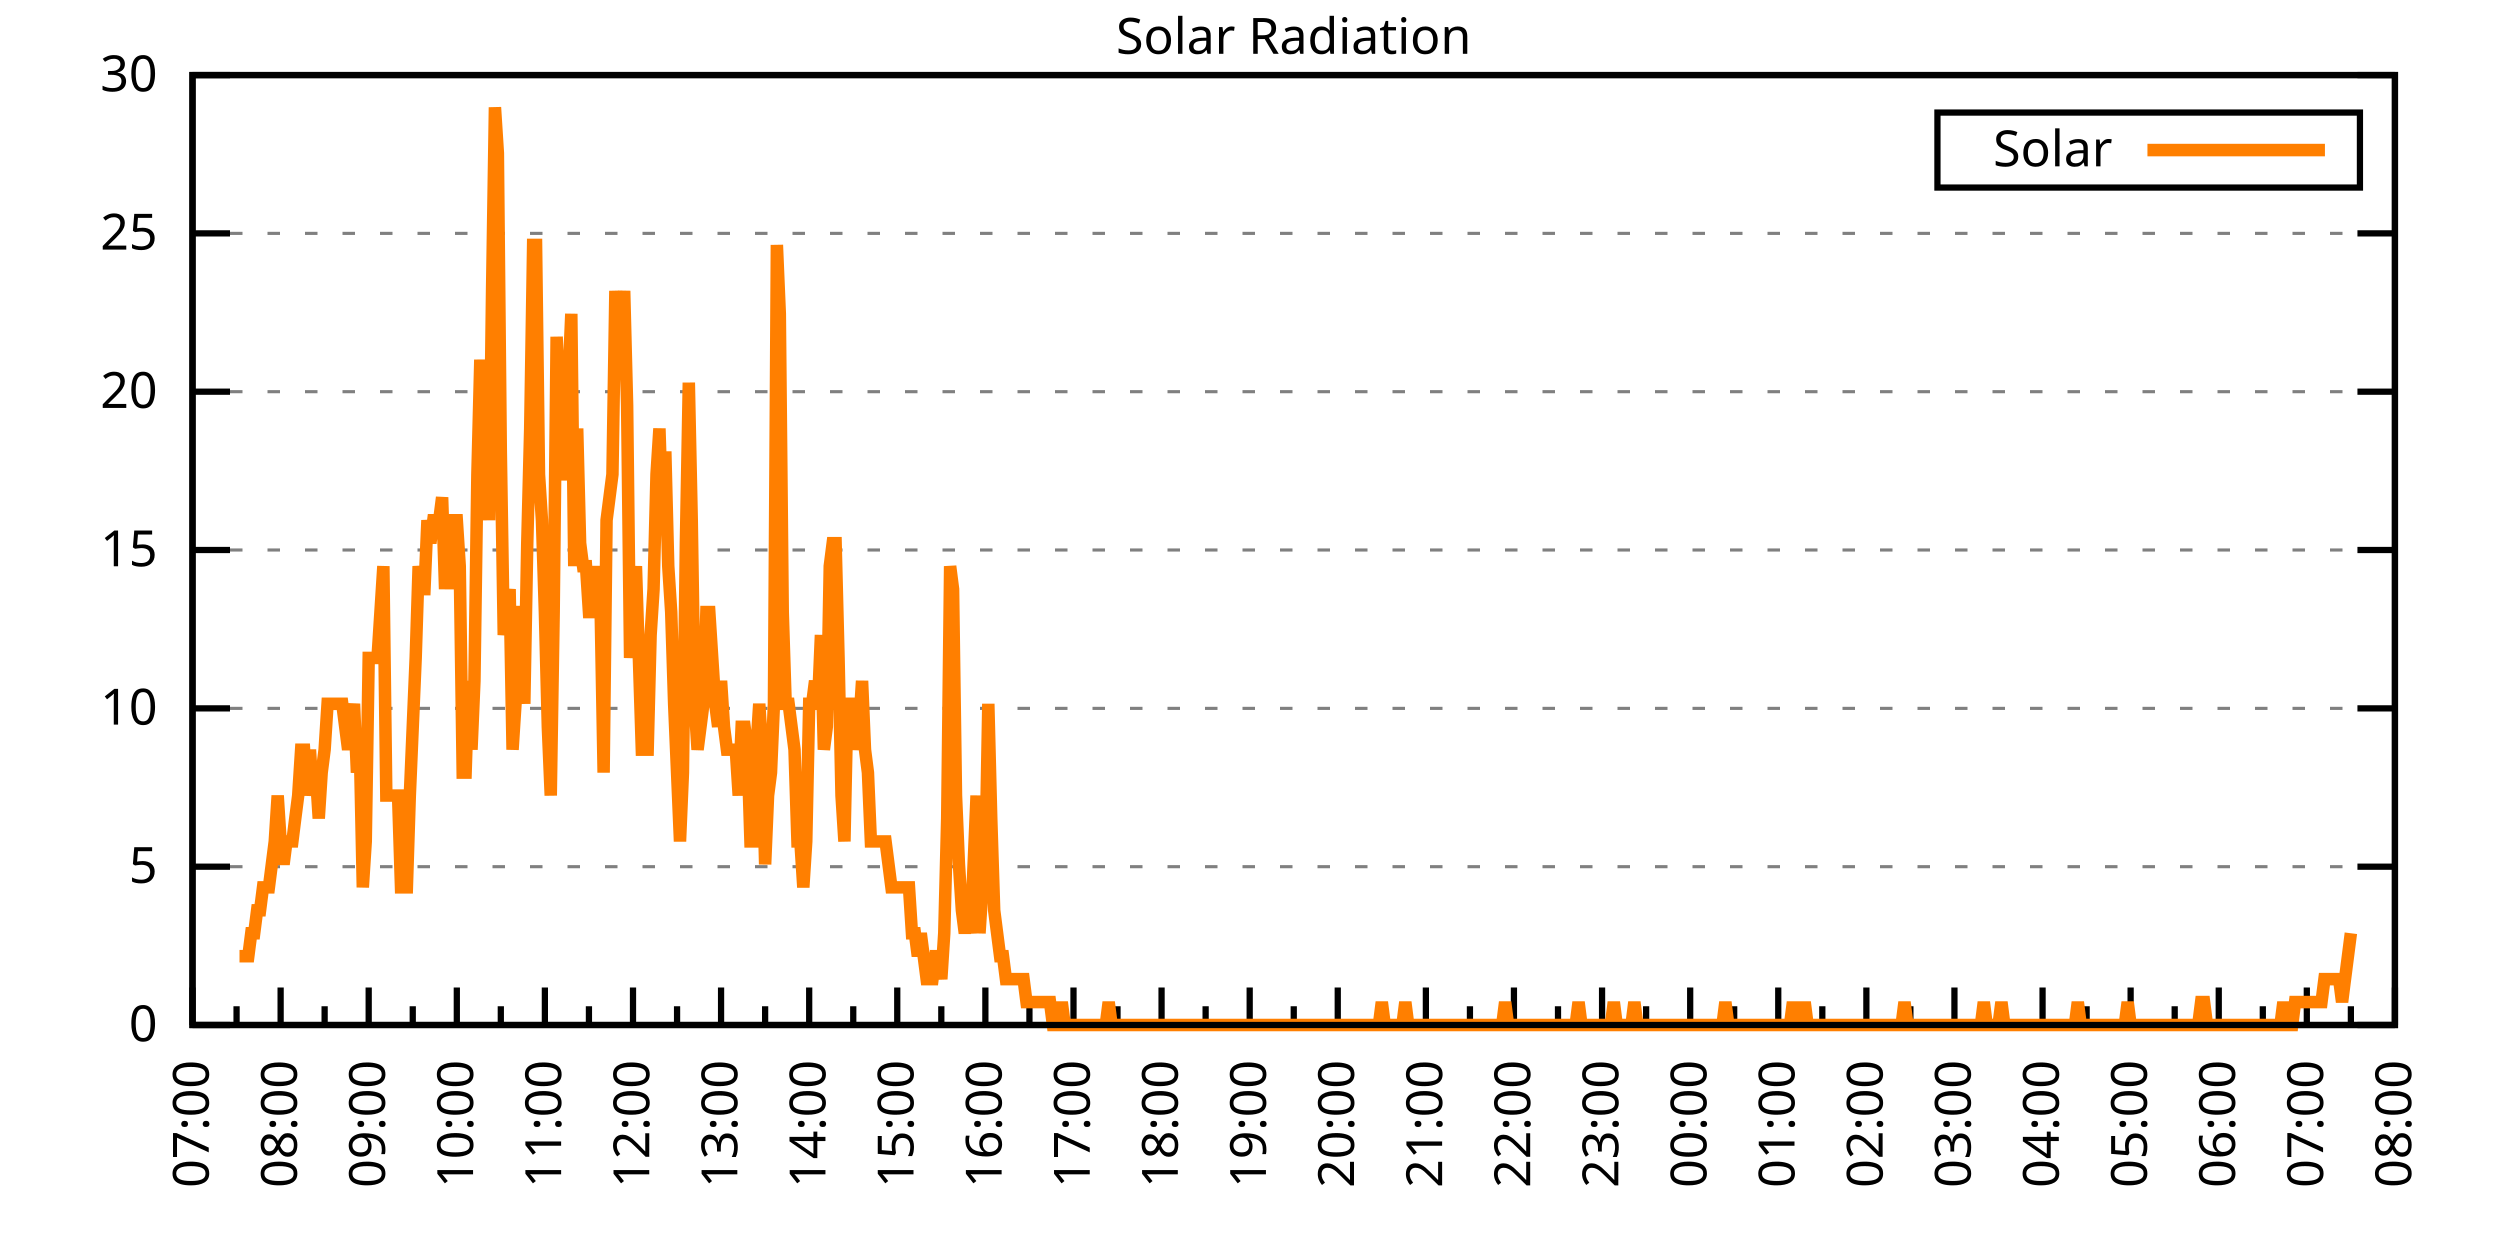
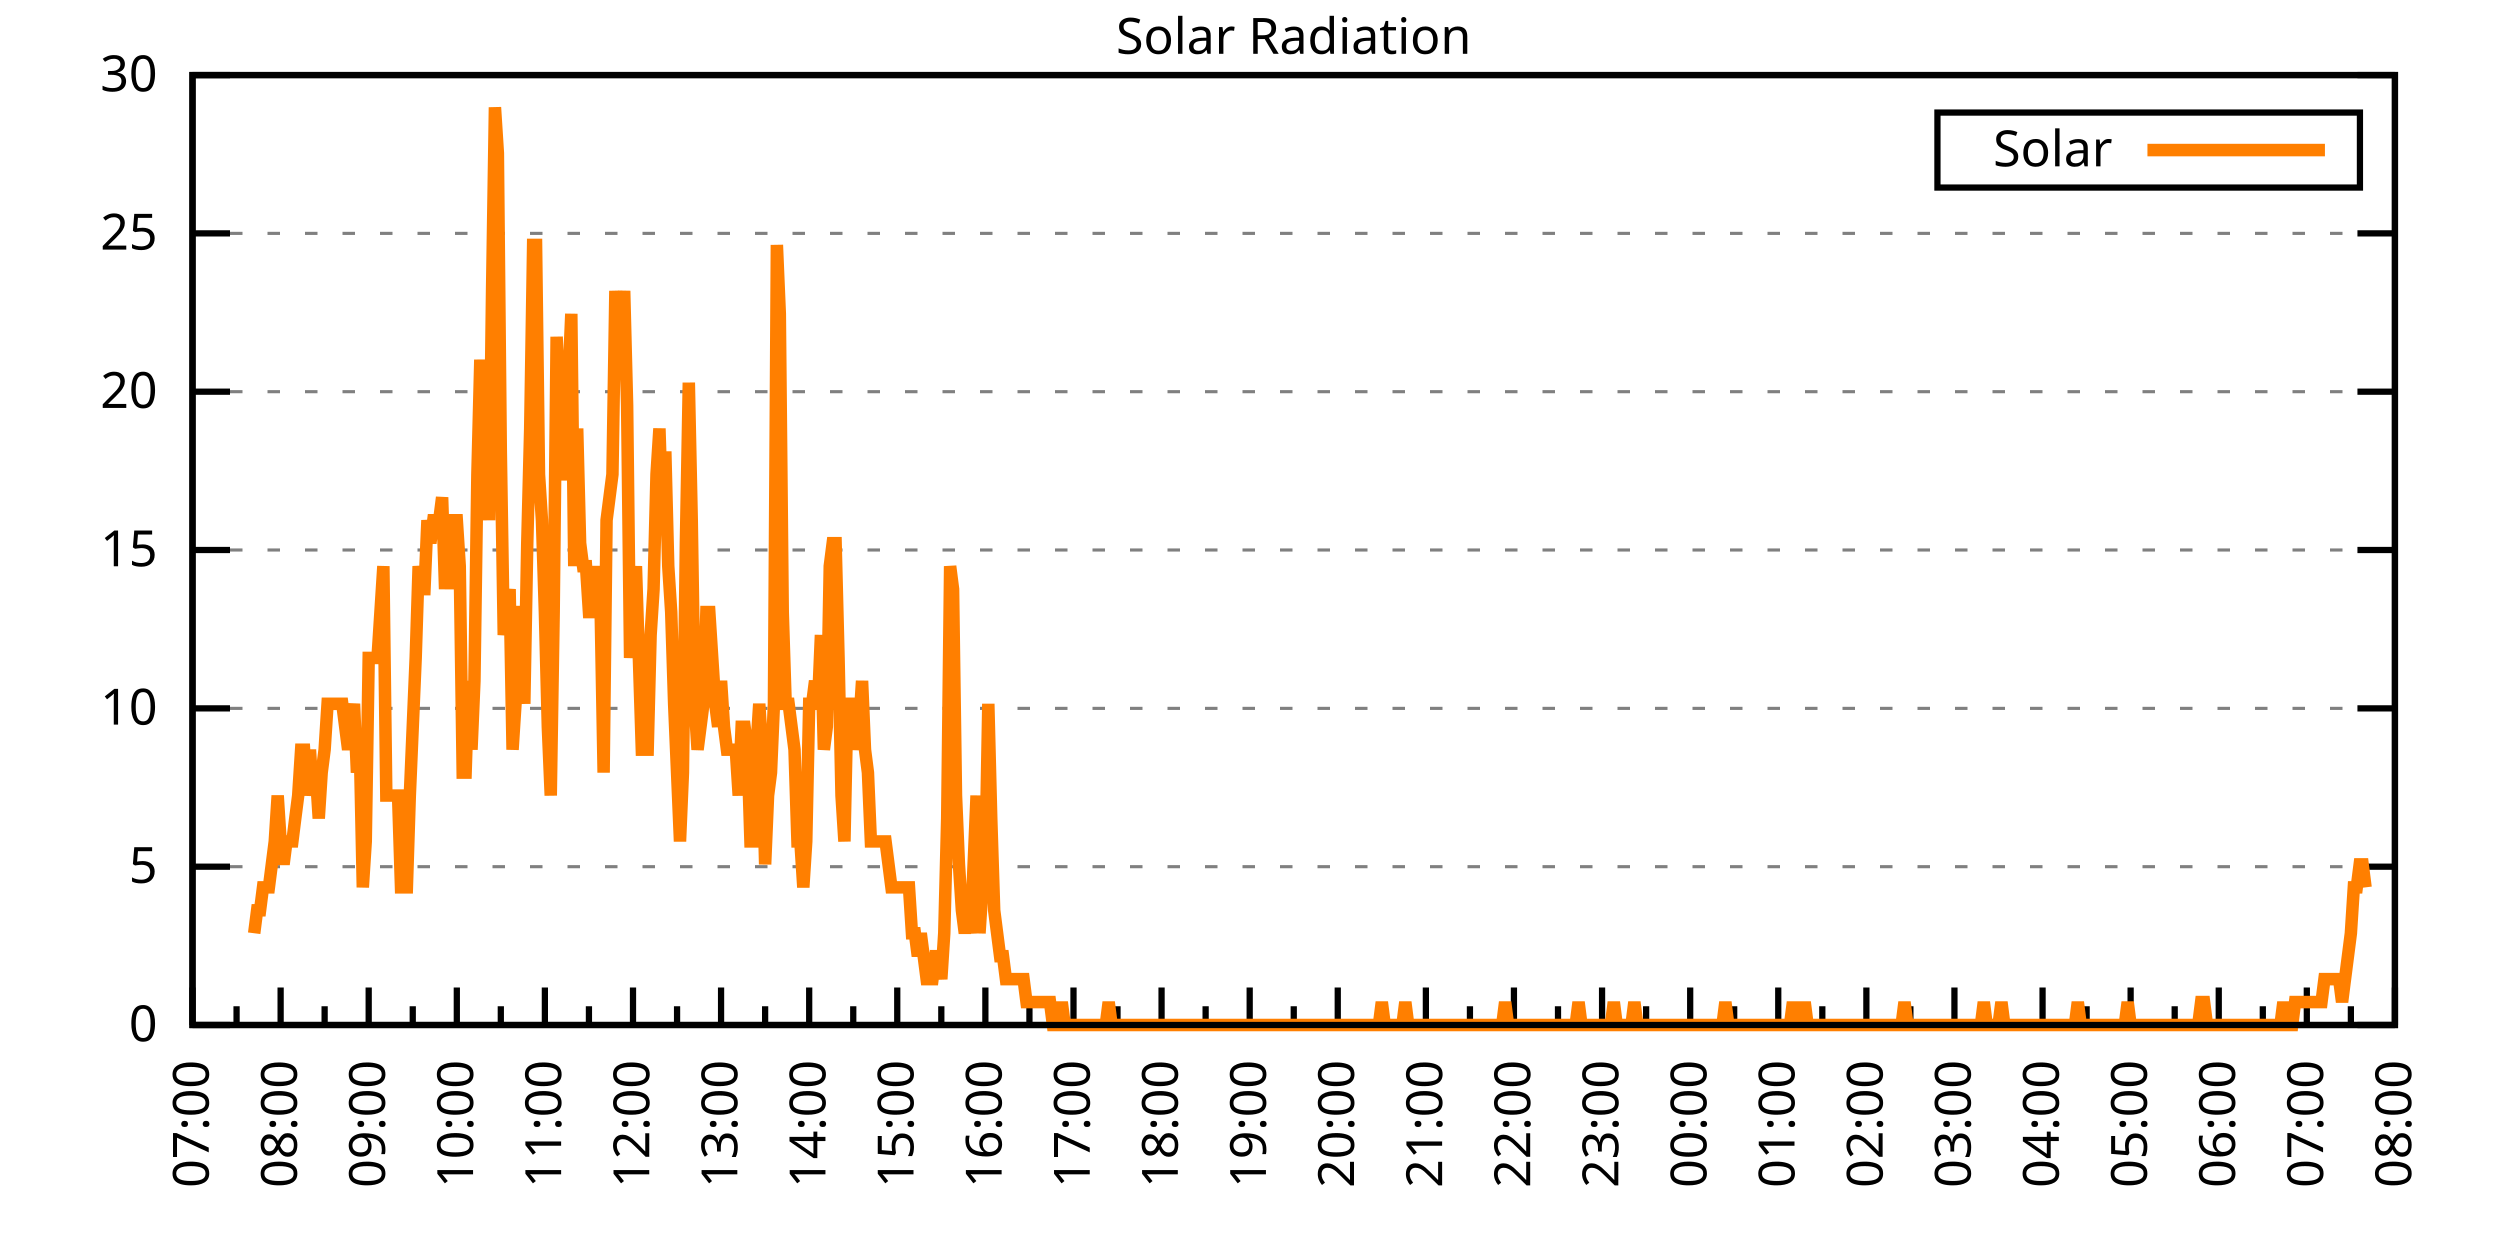
<svg xmlns="http://www.w3.org/2000/svg" xmlns:xlink="http://www.w3.org/1999/xlink" width="400" height="200" viewBox="0 0 400 200">
  <g id="gnuplot_canvas">
    <rect x="0" y="0" width="400" height="200" fill="none" />
    <defs>
      <circle id="gpDot" r="0.5" stroke-width="0.5" stroke="currentColor" />
      <path id="gpPt0" stroke-width="0.333" stroke="currentColor" d="M-1,0 h2 M0,-1 v2" />
      <path id="gpPt1" stroke-width="0.333" stroke="currentColor" d="M-1,-1 L1,1 M1,-1 L-1,1" />
      <path id="gpPt2" stroke-width="0.333" stroke="currentColor" d="M-1,0 L1,0 M0,-1 L0,1 M-1,-1 L1,1 M-1,1 L1,-1" />
      <rect id="gpPt3" stroke-width="0.333" stroke="currentColor" x="-1" y="-1" width="2" height="2" />
      <rect id="gpPt4" stroke-width="0.333" stroke="currentColor" fill="currentColor" x="-1" y="-1" width="2" height="2" />
      <circle id="gpPt5" stroke-width="0.333" stroke="currentColor" cx="0" cy="0" r="1" />
      <use xlink:href="#gpPt5" id="gpPt6" fill="currentColor" stroke="none" />
      <path id="gpPt7" stroke-width="0.333" stroke="currentColor" d="M0,-1.33 L-1.33,0.67 L1.33,0.67 z" />
      <use xlink:href="#gpPt7" id="gpPt8" fill="currentColor" stroke="none" />
      <use xlink:href="#gpPt7" id="gpPt9" stroke="currentColor" transform="rotate(180)" />
      <use xlink:href="#gpPt9" id="gpPt10" fill="currentColor" stroke="none" />
      <use xlink:href="#gpPt3" id="gpPt11" stroke="currentColor" transform="rotate(45)" />
      <use xlink:href="#gpPt11" id="gpPt12" fill="currentColor" stroke="none" />
      <path id="gpPt13" stroke-width="0.333" stroke="currentColor" d="M0,1.330 L1.265,0.411 L0.782,-1.067 L-0.782,-1.076 L-1.265,0.411 z" />
      <use xlink:href="#gpPt13" id="gpPt14" fill="currentColor" stroke="none" />
      <filter id="textbox" filterUnits="objectBoundingBox" x="0" y="0" height="1" width="1">
        <feFlood flood-color="white" flood-opacity="1" result="bgnd" />
        <feComposite in="SourceGraphic" in2="bgnd" operator="atop" />
      </filter>
      <filter id="greybox" filterUnits="objectBoundingBox" x="0" y="0" height="1" width="1">
        <feFlood flood-color="lightgrey" flood-opacity="1" result="grey" />
        <feComposite in="SourceGraphic" in2="grey" operator="atop" />
      </filter>
    </defs>
    <g fill="none" color="white" stroke="currentColor" stroke-width="1.00" stroke-linecap="butt" stroke-linejoin="miter">
</g>
    <g fill="none" color="black" stroke="currentColor" stroke-width="1.00" stroke-linecap="butt" stroke-linejoin="miter">
      <g stroke="none" shape-rendering="crispEdges">
        <polygon fill="rgb(255, 255, 255)" points="30.80,164.00 383.18,164.00 383.18,12.02 30.80,12.02 " />
      </g>
    </g>
    <g fill="none" color="black" stroke="currentColor" stroke-width="1.00" stroke-linecap="butt" stroke-linejoin="miter">
</g>
    <g fill="none" color="black" stroke="black" stroke-width="0.50" stroke-linecap="butt" stroke-linejoin="miter">
</g>
    <g fill="none" color="gray" stroke="currentColor" stroke-width="0.50" stroke-linecap="butt" stroke-linejoin="miter">
      <path stroke="gray" stroke-dasharray="2,4" class="gridline" d="M30.80,164.00 L383.19,164.00  " />
    </g>
    <g fill="none" color="gray" stroke="gray" stroke-width="1.00" stroke-linecap="butt" stroke-linejoin="miter">
</g>
    <g fill="none" color="black" stroke="currentColor" stroke-width="1.00" stroke-linecap="butt" stroke-linejoin="miter">
      <path stroke="black" d="M30.80,164.00 L36.80,164.00 M383.19,164.00 L377.19,164.00  " />
      <g transform="translate(25.20,166.60)" stroke="none" fill="black" font-family="Sans" font-size="8.00" text-anchor="end">
        <text>
          <tspan font-family="Sans"> 0</tspan>
        </text>
      </g>
    </g>
    <g fill="none" color="black" stroke="currentColor" stroke-width="1.00" stroke-linecap="butt" stroke-linejoin="miter">
</g>
    <g fill="none" color="black" stroke="black" stroke-width="0.50" stroke-linecap="butt" stroke-linejoin="miter">
</g>
    <g fill="none" color="gray" stroke="currentColor" stroke-width="0.50" stroke-linecap="butt" stroke-linejoin="miter">
      <path stroke="gray" stroke-dasharray="2,4" class="gridline" d="M30.80,138.67 L383.19,138.67  " />
    </g>
    <g fill="none" color="gray" stroke="gray" stroke-width="1.00" stroke-linecap="butt" stroke-linejoin="miter">
</g>
    <g fill="none" color="black" stroke="currentColor" stroke-width="1.00" stroke-linecap="butt" stroke-linejoin="miter">
      <path stroke="black" d="M30.80,138.67 L36.80,138.67 M383.19,138.67 L377.19,138.67  " />
      <g transform="translate(25.20,141.27)" stroke="none" fill="black" font-family="Sans" font-size="8.00" text-anchor="end">
        <text>
          <tspan font-family="Sans"> 5</tspan>
        </text>
      </g>
    </g>
    <g fill="none" color="black" stroke="currentColor" stroke-width="1.00" stroke-linecap="butt" stroke-linejoin="miter">
</g>
    <g fill="none" color="black" stroke="black" stroke-width="0.50" stroke-linecap="butt" stroke-linejoin="miter">
</g>
    <g fill="none" color="gray" stroke="currentColor" stroke-width="0.50" stroke-linecap="butt" stroke-linejoin="miter">
      <path stroke="gray" stroke-dasharray="2,4" class="gridline" d="M30.80,113.34 L383.19,113.34  " />
    </g>
    <g fill="none" color="gray" stroke="gray" stroke-width="1.00" stroke-linecap="butt" stroke-linejoin="miter">
</g>
    <g fill="none" color="black" stroke="currentColor" stroke-width="1.00" stroke-linecap="butt" stroke-linejoin="miter">
      <path stroke="black" d="M30.80,113.34 L36.80,113.34 M383.19,113.34 L377.19,113.34  " />
      <g transform="translate(25.20,115.94)" stroke="none" fill="black" font-family="Sans" font-size="8.00" text-anchor="end">
        <text>
          <tspan font-family="Sans"> 10</tspan>
        </text>
      </g>
    </g>
    <g fill="none" color="black" stroke="currentColor" stroke-width="1.00" stroke-linecap="butt" stroke-linejoin="miter">
</g>
    <g fill="none" color="black" stroke="black" stroke-width="0.50" stroke-linecap="butt" stroke-linejoin="miter">
</g>
    <g fill="none" color="gray" stroke="currentColor" stroke-width="0.50" stroke-linecap="butt" stroke-linejoin="miter">
      <path stroke="gray" stroke-dasharray="2,4" class="gridline" d="M30.80,88.00 L383.19,88.00  " />
    </g>
    <g fill="none" color="gray" stroke="gray" stroke-width="1.00" stroke-linecap="butt" stroke-linejoin="miter">
</g>
    <g fill="none" color="black" stroke="currentColor" stroke-width="1.00" stroke-linecap="butt" stroke-linejoin="miter">
      <path stroke="black" d="M30.80,88.00 L36.80,88.00 M383.19,88.00 L377.19,88.00  " />
      <g transform="translate(25.20,90.60)" stroke="none" fill="black" font-family="Sans" font-size="8.00" text-anchor="end">
        <text>
          <tspan font-family="Sans"> 15</tspan>
        </text>
      </g>
    </g>
    <g fill="none" color="black" stroke="currentColor" stroke-width="1.00" stroke-linecap="butt" stroke-linejoin="miter">
</g>
    <g fill="none" color="black" stroke="black" stroke-width="0.50" stroke-linecap="butt" stroke-linejoin="miter">
</g>
    <g fill="none" color="gray" stroke="currentColor" stroke-width="0.50" stroke-linecap="butt" stroke-linejoin="miter">
      <path stroke="gray" stroke-dasharray="2,4" class="gridline" d="M30.80,62.67 L383.19,62.67  " />
    </g>
    <g fill="none" color="gray" stroke="gray" stroke-width="1.00" stroke-linecap="butt" stroke-linejoin="miter">
</g>
    <g fill="none" color="black" stroke="currentColor" stroke-width="1.00" stroke-linecap="butt" stroke-linejoin="miter">
      <path stroke="black" d="M30.80,62.67 L36.80,62.67 M383.19,62.67 L377.19,62.67  " />
      <g transform="translate(25.20,65.27)" stroke="none" fill="black" font-family="Sans" font-size="8.00" text-anchor="end">
        <text>
          <tspan font-family="Sans"> 20</tspan>
        </text>
      </g>
    </g>
    <g fill="none" color="black" stroke="currentColor" stroke-width="1.00" stroke-linecap="butt" stroke-linejoin="miter">
</g>
    <g fill="none" color="black" stroke="black" stroke-width="0.50" stroke-linecap="butt" stroke-linejoin="miter">
</g>
    <g fill="none" color="gray" stroke="currentColor" stroke-width="0.50" stroke-linecap="butt" stroke-linejoin="miter">
      <path stroke="gray" stroke-dasharray="2,4" class="gridline" d="M30.80,37.34 L383.19,37.34  " />
    </g>
    <g fill="none" color="gray" stroke="gray" stroke-width="1.00" stroke-linecap="butt" stroke-linejoin="miter">
</g>
    <g fill="none" color="black" stroke="currentColor" stroke-width="1.00" stroke-linecap="butt" stroke-linejoin="miter">
      <path stroke="black" d="M30.80,37.34 L36.80,37.34 M383.19,37.34 L377.19,37.34  " />
      <g transform="translate(25.20,39.94)" stroke="none" fill="black" font-family="Sans" font-size="8.00" text-anchor="end">
        <text>
          <tspan font-family="Sans"> 25</tspan>
        </text>
      </g>
    </g>
    <g fill="none" color="black" stroke="currentColor" stroke-width="1.00" stroke-linecap="butt" stroke-linejoin="miter">
</g>
    <g fill="none" color="black" stroke="black" stroke-width="0.50" stroke-linecap="butt" stroke-linejoin="miter">
</g>
    <g fill="none" color="gray" stroke="currentColor" stroke-width="0.50" stroke-linecap="butt" stroke-linejoin="miter">
      <path stroke="gray" stroke-dasharray="2,4" class="gridline" d="M30.80,12.01 L383.19,12.01  " />
    </g>
    <g fill="none" color="gray" stroke="gray" stroke-width="1.00" stroke-linecap="butt" stroke-linejoin="miter">
</g>
    <g fill="none" color="black" stroke="currentColor" stroke-width="1.00" stroke-linecap="butt" stroke-linejoin="miter">
      <path stroke="black" d="M30.80,12.01 L36.80,12.01 M383.19,12.01 L377.19,12.01  " />
      <g transform="translate(25.20,14.61)" stroke="none" fill="black" font-family="Sans" font-size="8.00" text-anchor="end">
        <text>
          <tspan font-family="Sans"> 30</tspan>
        </text>
      </g>
    </g>
    <g fill="none" color="black" stroke="currentColor" stroke-width="1.00" stroke-linecap="butt" stroke-linejoin="miter">
      <path stroke="black" d="M30.80,164.00 L30.80,158.00  " />
      <g transform="translate(33.40,169.60) rotate(270)" stroke="none" fill="black" font-family="Sans" font-size="8.00" text-anchor="end">
        <text>
          <tspan font-family="Sans">07:00</tspan>
        </text>
      </g>
    </g>
    <g fill="none" color="black" stroke="currentColor" stroke-width="1.00" stroke-linecap="butt" stroke-linejoin="miter">
      <path stroke="black" d="M37.85,164.00 L37.85,161.00 M44.90,164.00 L44.90,158.00  " />
      <g transform="translate(47.50,169.60) rotate(270)" stroke="none" fill="black" font-family="Sans" font-size="8.00" text-anchor="end">
        <text>
          <tspan font-family="Sans">08:00</tspan>
        </text>
      </g>
    </g>
    <g fill="none" color="black" stroke="currentColor" stroke-width="1.00" stroke-linecap="butt" stroke-linejoin="miter">
      <path stroke="black" d="M51.94,164.00 L51.94,161.00 M58.99,164.00 L58.99,158.00  " />
      <g transform="translate(61.59,169.60) rotate(270)" stroke="none" fill="black" font-family="Sans" font-size="8.00" text-anchor="end">
        <text>
          <tspan font-family="Sans">09:00</tspan>
        </text>
      </g>
    </g>
    <g fill="none" color="black" stroke="currentColor" stroke-width="1.00" stroke-linecap="butt" stroke-linejoin="miter">
      <path stroke="black" d="M66.04,164.00 L66.04,161.00 M73.09,164.00 L73.09,158.00  " />
      <g transform="translate(75.69,169.60) rotate(270)" stroke="none" fill="black" font-family="Sans" font-size="8.00" text-anchor="end">
        <text>
          <tspan font-family="Sans">10:00</tspan>
        </text>
      </g>
    </g>
    <g fill="none" color="black" stroke="currentColor" stroke-width="1.00" stroke-linecap="butt" stroke-linejoin="miter">
      <path stroke="black" d="M80.13,164.00 L80.13,161.00 M87.18,164.00 L87.18,158.00  " />
      <g transform="translate(89.78,169.60) rotate(270)" stroke="none" fill="black" font-family="Sans" font-size="8.00" text-anchor="end">
        <text>
          <tspan font-family="Sans">11:00</tspan>
        </text>
      </g>
    </g>
    <g fill="none" color="black" stroke="currentColor" stroke-width="1.00" stroke-linecap="butt" stroke-linejoin="miter">
      <path stroke="black" d="M94.23,164.00 L94.23,161.00 M101.28,164.00 L101.28,158.00  " />
      <g transform="translate(103.88,169.60) rotate(270)" stroke="none" fill="black" font-family="Sans" font-size="8.00" text-anchor="end">
        <text>
          <tspan font-family="Sans">12:00</tspan>
        </text>
      </g>
    </g>
    <g fill="none" color="black" stroke="currentColor" stroke-width="1.00" stroke-linecap="butt" stroke-linejoin="miter">
      <path stroke="black" d="M108.33,164.00 L108.33,161.00 M115.37,164.00 L115.37,158.00  " />
      <g transform="translate(117.97,169.60) rotate(270)" stroke="none" fill="black" font-family="Sans" font-size="8.00" text-anchor="end">
        <text>
          <tspan font-family="Sans">13:00</tspan>
        </text>
      </g>
    </g>
    <g fill="none" color="black" stroke="currentColor" stroke-width="1.00" stroke-linecap="butt" stroke-linejoin="miter">
      <path stroke="black" d="M122.42,164.00 L122.42,161.00 M129.47,164.00 L129.47,158.00  " />
      <g transform="translate(132.07,169.60) rotate(270)" stroke="none" fill="black" font-family="Sans" font-size="8.00" text-anchor="end">
        <text>
          <tspan font-family="Sans">14:00</tspan>
        </text>
      </g>
    </g>
    <g fill="none" color="black" stroke="currentColor" stroke-width="1.00" stroke-linecap="butt" stroke-linejoin="miter">
      <path stroke="black" d="M136.52,164.00 L136.52,161.00 M143.56,164.00 L143.56,158.00  " />
      <g transform="translate(146.16,169.60) rotate(270)" stroke="none" fill="black" font-family="Sans" font-size="8.00" text-anchor="end">
        <text>
          <tspan font-family="Sans">15:00</tspan>
        </text>
      </g>
    </g>
    <g fill="none" color="black" stroke="currentColor" stroke-width="1.00" stroke-linecap="butt" stroke-linejoin="miter">
      <path stroke="black" d="M150.61,164.00 L150.61,161.00 M157.66,164.00 L157.66,158.00  " />
      <g transform="translate(160.26,169.60) rotate(270)" stroke="none" fill="black" font-family="Sans" font-size="8.00" text-anchor="end">
        <text>
          <tspan font-family="Sans">16:00</tspan>
        </text>
      </g>
    </g>
    <g fill="none" color="black" stroke="currentColor" stroke-width="1.00" stroke-linecap="butt" stroke-linejoin="miter">
      <path stroke="black" d="M164.71,164.00 L164.71,161.00 M171.76,164.00 L171.76,158.00  " />
      <g transform="translate(174.36,169.60) rotate(270)" stroke="none" fill="black" font-family="Sans" font-size="8.00" text-anchor="end">
        <text>
          <tspan font-family="Sans">17:00</tspan>
        </text>
      </g>
    </g>
    <g fill="none" color="black" stroke="currentColor" stroke-width="1.00" stroke-linecap="butt" stroke-linejoin="miter">
      <path stroke="black" d="M178.80,164.00 L178.80,161.00 M185.85,164.00 L185.85,158.00  " />
      <g transform="translate(188.45,169.60) rotate(270)" stroke="none" fill="black" font-family="Sans" font-size="8.00" text-anchor="end">
        <text>
          <tspan font-family="Sans">18:00</tspan>
        </text>
      </g>
    </g>
    <g fill="none" color="black" stroke="currentColor" stroke-width="1.00" stroke-linecap="butt" stroke-linejoin="miter">
      <path stroke="black" d="M192.90,164.00 L192.90,161.00 M199.95,164.00 L199.95,158.00  " />
      <g transform="translate(202.55,169.60) rotate(270)" stroke="none" fill="black" font-family="Sans" font-size="8.00" text-anchor="end">
        <text>
          <tspan font-family="Sans">19:00</tspan>
        </text>
      </g>
    </g>
    <g fill="none" color="black" stroke="currentColor" stroke-width="1.00" stroke-linecap="butt" stroke-linejoin="miter">
      <path stroke="black" d="M207.00,164.00 L207.00,161.00 M214.04,164.00 L214.04,158.00  " />
      <g transform="translate(216.64,169.60) rotate(270)" stroke="none" fill="black" font-family="Sans" font-size="8.00" text-anchor="end">
        <text>
          <tspan font-family="Sans">20:00</tspan>
        </text>
      </g>
    </g>
    <g fill="none" color="black" stroke="currentColor" stroke-width="1.00" stroke-linecap="butt" stroke-linejoin="miter">
      <path stroke="black" d="M221.09,164.00 L221.09,161.00 M228.14,164.00 L228.14,158.00  " />
      <g transform="translate(230.74,169.60) rotate(270)" stroke="none" fill="black" font-family="Sans" font-size="8.00" text-anchor="end">
        <text>
          <tspan font-family="Sans">21:00</tspan>
        </text>
      </g>
    </g>
    <g fill="none" color="black" stroke="currentColor" stroke-width="1.00" stroke-linecap="butt" stroke-linejoin="miter">
      <path stroke="black" d="M235.19,164.00 L235.19,161.00 M242.23,164.00 L242.23,158.00  " />
      <g transform="translate(244.83,169.60) rotate(270)" stroke="none" fill="black" font-family="Sans" font-size="8.00" text-anchor="end">
        <text>
          <tspan font-family="Sans">22:00</tspan>
        </text>
      </g>
    </g>
    <g fill="none" color="black" stroke="currentColor" stroke-width="1.00" stroke-linecap="butt" stroke-linejoin="miter">
      <path stroke="black" d="M249.28,164.00 L249.28,161.00 M256.33,164.00 L256.33,158.00  " />
      <g transform="translate(258.93,169.60) rotate(270)" stroke="none" fill="black" font-family="Sans" font-size="8.00" text-anchor="end">
        <text>
          <tspan font-family="Sans">23:00</tspan>
        </text>
      </g>
    </g>
    <g fill="none" color="black" stroke="currentColor" stroke-width="1.00" stroke-linecap="butt" stroke-linejoin="miter">
      <path stroke="black" d="M263.38,164.00 L263.38,161.00 M270.43,164.00 L270.43,158.00  " />
      <g transform="translate(273.03,169.60) rotate(270)" stroke="none" fill="black" font-family="Sans" font-size="8.00" text-anchor="end">
        <text>
          <tspan font-family="Sans">00:00</tspan>
        </text>
      </g>
    </g>
    <g fill="none" color="black" stroke="currentColor" stroke-width="1.00" stroke-linecap="butt" stroke-linejoin="miter">
      <path stroke="black" d="M277.47,164.00 L277.47,161.00 M284.52,164.00 L284.52,158.00  " />
      <g transform="translate(287.12,169.60) rotate(270)" stroke="none" fill="black" font-family="Sans" font-size="8.00" text-anchor="end">
        <text>
          <tspan font-family="Sans">01:00</tspan>
        </text>
      </g>
    </g>
    <g fill="none" color="black" stroke="currentColor" stroke-width="1.00" stroke-linecap="butt" stroke-linejoin="miter">
      <path stroke="black" d="M291.57,164.00 L291.57,161.00 M298.62,164.00 L298.62,158.00  " />
      <g transform="translate(301.22,169.60) rotate(270)" stroke="none" fill="black" font-family="Sans" font-size="8.00" text-anchor="end">
        <text>
          <tspan font-family="Sans">02:00</tspan>
        </text>
      </g>
    </g>
    <g fill="none" color="black" stroke="currentColor" stroke-width="1.00" stroke-linecap="butt" stroke-linejoin="miter">
      <path stroke="black" d="M305.66,164.00 L305.66,161.00 M312.71,164.00 L312.71,158.00  " />
      <g transform="translate(315.31,169.60) rotate(270)" stroke="none" fill="black" font-family="Sans" font-size="8.00" text-anchor="end">
        <text>
          <tspan font-family="Sans">03:00</tspan>
        </text>
      </g>
    </g>
    <g fill="none" color="black" stroke="currentColor" stroke-width="1.00" stroke-linecap="butt" stroke-linejoin="miter">
      <path stroke="black" d="M319.76,164.00 L319.76,161.00 M326.81,164.00 L326.81,158.00  " />
      <g transform="translate(329.41,169.60) rotate(270)" stroke="none" fill="black" font-family="Sans" font-size="8.00" text-anchor="end">
        <text>
          <tspan font-family="Sans">04:00</tspan>
        </text>
      </g>
    </g>
    <g fill="none" color="black" stroke="currentColor" stroke-width="1.00" stroke-linecap="butt" stroke-linejoin="miter">
      <path stroke="black" d="M333.86,164.00 L333.86,161.00 M340.90,164.00 L340.90,158.00  " />
      <g transform="translate(343.50,169.60) rotate(270)" stroke="none" fill="black" font-family="Sans" font-size="8.00" text-anchor="end">
        <text>
          <tspan font-family="Sans">05:00</tspan>
        </text>
      </g>
    </g>
    <g fill="none" color="black" stroke="currentColor" stroke-width="1.00" stroke-linecap="butt" stroke-linejoin="miter">
      <path stroke="black" d="M347.95,164.00 L347.95,161.00 M355.00,164.00 L355.00,158.00  " />
      <g transform="translate(357.60,169.60) rotate(270)" stroke="none" fill="black" font-family="Sans" font-size="8.00" text-anchor="end">
        <text>
          <tspan font-family="Sans">06:00</tspan>
        </text>
      </g>
    </g>
    <g fill="none" color="black" stroke="currentColor" stroke-width="1.00" stroke-linecap="butt" stroke-linejoin="miter">
      <path stroke="black" d="M362.05,164.00 L362.05,161.00 M369.09,164.00 L369.09,158.00  " />
      <g transform="translate(371.69,169.60) rotate(270)" stroke="none" fill="black" font-family="Sans" font-size="8.00" text-anchor="end">
        <text>
          <tspan font-family="Sans">07:00</tspan>
        </text>
      </g>
    </g>
    <g fill="none" color="black" stroke="currentColor" stroke-width="1.00" stroke-linecap="butt" stroke-linejoin="miter">
      <path stroke="black" d="M376.14,164.00 L376.14,161.00 M383.19,164.00 L383.19,158.00  " />
      <g transform="translate(385.79,169.60) rotate(270)" stroke="none" fill="black" font-family="Sans" font-size="8.00" text-anchor="end">
        <text>
          <tspan font-family="Sans">08:00</tspan>
        </text>
      </g>
    </g>
    <g fill="none" color="black" stroke="currentColor" stroke-width="1.00" stroke-linecap="butt" stroke-linejoin="miter">
</g>
    <g fill="none" color="black" stroke="currentColor" stroke-width="1.00" stroke-linecap="butt" stroke-linejoin="miter">
      <path stroke="black" d="M30.80,12.01 L30.80,164.00 L383.19,164.00 L383.19,12.01 L30.80,12.01 Z  " />
    </g>
    <g fill="none" color="black" stroke="currentColor" stroke-width="1.00" stroke-linecap="butt" stroke-linejoin="miter">
      <g transform="translate(6.80,88.01) rotate(270)" stroke="none" fill="black" font-family="Sans" font-size="8.00" text-anchor="middle">
        <text />
      </g>
    </g>
    <g fill="none" color="black" stroke="currentColor" stroke-width="1.00" stroke-linecap="butt" stroke-linejoin="miter">
</g>
    <g fill="none" color="black" stroke="currentColor" stroke-width="1.00" stroke-linecap="butt" stroke-linejoin="miter">
      <path stroke="black" d="M309.99,30.01 L309.99,18.01 L377.59,18.01 L377.59,30.01 L309.99,30.01 Z  " />
    </g>
    <g id="Solar_Radiation_plot_1">
      <g fill="none" color="white" stroke="black" stroke-width="2.00" stroke-linecap="butt" stroke-linejoin="miter">
</g>
      <g fill="none" color="black" stroke="currentColor" stroke-width="2.00" stroke-linecap="butt" stroke-linejoin="miter">
        <g transform="translate(337.99,26.61)" stroke="none" fill="black" font-family="Sans" font-size="8.00" text-anchor="end">
          <text>
            <tspan font-family="Sans">Solar</tspan>
          </text>
        </g>
      </g>
      <g fill="none" color="black" stroke="currentColor" stroke-width="2.00" stroke-linecap="butt" stroke-linejoin="miter">
-         <path stroke="rgb(255, 127,   0)" d="M343.59,24.01 L371.99,24.01 M38.32,152.99 L38.79,152.99 L39.26,152.99 L39.73,152.99 L40.20,149.32 L40.67,149.32   L41.14,145.65 L41.61,145.65 L42.08,141.98 L42.55,141.98 L43.02,141.98 L43.49,138.30 L43.96,134.63 L44.43,127.29   L44.90,134.63 L45.37,138.30 L45.84,134.63 L46.31,134.63 L46.78,134.63 L47.24,130.96 L47.71,127.29 L48.18,119.95   L48.65,119.95 L49.12,127.29 L49.59,119.95 L50.06,127.29 L50.53,123.62 L51.00,130.96 L51.47,123.62 L51.94,119.95   L52.41,112.61 L52.88,112.61 L53.35,112.61 L53.82,112.61 L54.29,112.61 L54.76,112.61 L55.23,116.28 L55.70,119.95   L56.17,116.28 L56.64,112.61 L57.11,123.62 L57.58,119.95 L58.05,141.98 L58.52,134.63 L58.99,105.27 L59.46,105.27   L59.93,105.27 L60.40,105.27 L60.87,97.93 L61.34,90.59 L61.81,127.29 L62.28,127.29 L62.75,127.29 L63.22,127.29   L63.69,127.29 L64.16,141.98 L64.63,141.98 L65.10,141.98 L65.57,127.29 L66.04,116.28 L66.51,105.27 L66.98,90.59   L67.45,94.26 L67.92,94.26 L68.39,83.24 L68.86,86.91 L69.33,83.24 L69.80,83.24 L70.27,83.24 L70.74,79.57   L71.21,94.26 L71.68,83.24 L72.15,94.26 L72.62,83.24 L73.09,83.24 L73.56,90.59 L74.03,123.62 L74.50,123.62   L74.97,108.94 L75.44,119.95 L75.91,108.94 L76.38,75.90 L76.85,57.55 L77.32,68.56 L77.79,61.22 L78.26,83.24   L78.73,46.54 L79.19,17.17 L79.66,24.51 L80.13,72.23 L80.60,101.60 L81.07,97.93 L81.54,94.26 L82.01,119.95   L82.48,112.61 L82.95,97.93 L83.42,97.93 L83.89,112.61 L84.36,86.91 L84.83,68.56 L85.30,39.19 L85.77,39.19   L86.24,75.90 L86.71,83.24 L87.18,97.93 L87.65,116.28 L88.12,127.29 L88.59,97.93 L89.06,53.88 L89.53,64.89   L90.00,75.90 L90.47,75.90 L90.94,61.22 L91.41,50.21 L91.88,90.59 L92.35,68.56 L92.82,86.91 L93.29,90.59   L93.76,90.59 L94.23,97.93 L94.70,97.93 L95.17,97.93 L95.64,90.59 L96.11,97.93 L96.58,123.62 L97.05,83.24   L97.52,79.57 L97.99,75.90 L98.46,46.54 L98.93,53.88 L99.40,53.88 L99.87,46.54 L100.34,64.89 L100.81,105.27   L101.28,97.93 L101.75,90.59 L102.22,105.27 L102.69,119.95 L103.16,119.95 L103.63,119.95 L104.10,101.60 L104.57,94.26   L105.04,75.90 L105.51,68.56 L105.98,83.24 L106.45,72.23 L106.92,90.59 L107.39,97.93 L107.86,112.61 L108.33,123.62   L108.80,134.63 L109.27,123.62 L109.74,86.91 L110.21,61.22 L110.68,83.24 L111.14,112.61 L111.61,119.95 L112.08,116.28   L112.55,112.61 L113.02,97.93 L113.49,97.93 L113.96,105.27 L114.43,112.61 L114.90,116.28 L115.37,108.94 L115.84,116.28   L116.31,119.95 L116.78,119.95 L117.25,119.95 L117.72,119.95 L118.19,127.29 L118.66,116.28 L119.13,116.28 L119.60,119.95   L120.07,134.63 L120.54,134.63 L121.01,119.95 L121.48,112.61 L121.95,119.95 L122.42,138.30 L122.89,127.29 L123.36,123.62   L123.83,112.61 L124.30,39.19 L124.77,50.21 L125.24,97.93 L125.71,112.61 L126.18,112.61 L126.65,116.28 L127.12,119.95   L127.59,134.63 L128.06,134.63 L128.53,141.98 L129.00,134.63 L129.47,112.61 L129.94,112.61 L130.41,108.94 L130.88,112.61   L131.35,101.60 L131.82,119.95 L132.29,116.28 L132.76,90.59 L133.23,86.91 L133.70,86.91 L134.17,105.27 L134.64,127.29   L135.11,134.63 L135.58,112.61 L136.05,112.61 L136.52,112.61 L136.99,119.95 L137.46,116.28 L137.93,108.94 L138.40,119.95   L138.87,123.62 L139.34,134.63 L139.81,134.63 L140.28,134.63 L140.75,134.63 L141.22,134.63 L141.69,134.63 L142.16,138.30   L142.63,141.98 L143.09,141.98 L143.56,141.98 L144.03,141.98 L144.50,141.98 L144.97,141.98 L145.44,141.98 L145.91,149.32   L146.38,149.32 L146.85,152.99 L147.32,149.32 L147.79,152.99 L148.26,156.66 L148.73,156.66 L149.20,156.66 L149.67,152.99   L150.14,152.99 L150.61,156.66 L151.08,149.32 L151.55,130.96 L152.02,90.59 L152.49,94.26 L152.96,127.29 L153.43,138.30   L153.90,145.65 L154.37,149.32 L154.84,145.65 L155.31,149.32 L155.78,138.30 L156.25,127.29 L156.72,149.32 L157.19,141.98   L157.66,138.30 L158.13,112.61 L158.60,130.96 L159.07,145.65 L159.54,149.32 L160.01,152.99 L160.48,152.99 L160.95,156.66   L161.42,156.66 L161.89,156.66 L162.36,156.66 L162.83,156.66 L163.30,156.66 L163.77,156.66 L164.24,160.33 L164.71,160.33   L165.18,160.33 L165.65,160.33 L166.12,160.33 L166.59,160.33 L167.06,160.33 L167.53,160.33 L168.00,160.33 L168.47,164.00   L168.94,164.00 L169.41,164.00 L169.88,160.33 L170.35,164.00 L170.82,164.00 L171.29,164.00 L171.76,164.00 L172.23,164.00   L172.70,164.00 L173.17,164.00 L173.64,164.00 L174.11,164.00 L174.58,164.00 L175.04,164.00 L175.51,164.00 L175.98,164.00   L176.45,164.00 L176.92,164.00 L177.39,160.33 L177.86,164.00 L178.33,164.00 L178.80,164.00 L179.27,164.00 L179.74,164.00   L180.21,164.00 L180.68,164.00 L181.15,164.00 L181.62,164.00 L182.09,164.00 L182.56,164.00 L183.03,164.00 L183.50,164.00   L183.97,164.00 L184.44,164.00 L184.91,164.00 L185.38,164.00 L185.85,164.00 L186.32,164.00 L186.79,164.00 L187.26,164.00   L187.73,164.00 L188.20,164.00 L188.67,164.00 L189.14,164.00 L189.61,164.00 L190.08,164.00 L190.55,164.00 L191.02,164.00   L191.49,164.00 L191.96,164.00 L192.43,164.00 L192.90,164.00 L193.37,164.00 L193.84,164.00 L194.31,164.00 L194.78,164.00   L195.25,164.00 L195.72,164.00 L196.19,164.00 L196.66,164.00 L197.13,164.00 L197.60,164.00 L198.07,164.00 L198.54,164.00   L199.01,164.00 L199.48,164.00 L199.95,164.00 L200.42,164.00 L200.89,164.00 L201.36,164.00 L201.83,164.00 L202.30,164.00   L202.77,164.00 L203.24,164.00 L203.71,164.00 L204.18,164.00 L204.65,164.00 L205.12,164.00 L205.59,164.00 L206.06,164.00   L206.53,164.00 L207.00,164.00 L207.46,164.00 L207.93,164.00 L208.40,164.00 L208.87,164.00 L209.34,164.00 L209.81,164.00   L210.28,164.00 L210.75,164.00 L211.22,164.00 L211.69,164.00 L212.16,164.00 L212.63,164.00 L213.10,164.00 L213.57,164.00   L214.04,164.00 L214.51,164.00 L214.98,164.00 L215.45,164.00 L215.92,164.00 L216.39,164.00 L216.86,164.00 L217.33,164.00   L217.80,164.00 L218.27,164.00 L218.74,164.00 L219.21,164.00 L219.68,164.00 L220.15,164.00 L220.62,164.00 L221.09,160.33   L221.56,164.00 L222.03,164.00 L222.50,164.00 L222.97,164.00 L223.44,164.00 L223.91,164.00 L224.38,164.00 L224.85,160.33   L225.32,164.00 L225.79,164.00 L226.26,164.00 L226.73,164.00 L227.20,164.00 L227.67,164.00 L228.14,164.00 L228.61,164.00   L229.08,164.00 L229.55,164.00 L230.02,164.00 L230.49,164.00 L230.96,164.00 L231.43,164.00 L231.90,164.00 L232.37,164.00   L232.84,164.00 L233.31,164.00 L233.78,164.00 L234.25,164.00 L234.72,164.00 L235.19,164.00 L235.66,164.00 L236.13,164.00   L236.60,164.00 L237.07,164.00 L237.54,164.00 L238.01,164.00 L238.48,164.00 L238.95,164.00 L239.41,164.00 L239.88,164.00   L240.35,164.00 L240.82,160.33 L241.29,164.00 L242.23,164.00 L242.70,164.00 L243.17,164.00 L243.64,164.00 L244.11,164.00   L244.58,164.00 L245.05,164.00 L245.52,164.00 L245.99,164.00 L246.46,164.00 L246.93,164.00 L247.40,164.00 L247.87,164.00   L248.34,164.00 L248.81,164.00 L249.28,164.00 L249.75,164.00 L250.22,164.00 L250.69,164.00 L251.16,164.00 L251.63,164.00   L252.10,164.00 L252.57,160.33 L253.04,164.00 L253.51,164.00 L253.98,164.00 L254.45,164.00 L254.92,164.00 L255.39,164.00   L255.86,164.00 L256.33,164.00 L256.80,164.00 L257.27,164.00 L257.74,164.00 L258.21,160.33 L258.68,164.00 L259.15,164.00   L259.62,164.00 L260.09,164.00 L260.56,164.00 L261.03,164.00 L261.50,160.33 L261.97,164.00 L262.44,164.00 L262.91,164.00   L263.38,164.00 L263.85,164.00 L264.32,164.00 L264.79,164.00 L265.26,164.00 L265.73,164.00 L266.20,164.00 L266.67,164.00   L267.14,164.00 L267.61,164.00 L268.08,164.00 L268.55,164.00 L269.02,164.00 L269.49,164.00 L269.96,164.00 L270.43,164.00   L270.90,164.00 L271.36,164.00 L271.83,164.00 L272.30,164.00 L272.77,164.00 L273.24,164.00 L273.71,164.00 L274.18,164.00   L274.65,164.00 L275.12,164.00 L275.59,164.00 L276.06,160.33 L276.53,164.00 L277.00,164.00 L277.47,164.00 L277.94,164.00   L278.41,164.00 L278.88,164.00 L279.35,164.00 L279.82,164.00 L280.29,164.00 L280.76,164.00 L281.23,164.00 L281.70,164.00   L282.17,164.00 L282.64,164.00 L283.11,164.00 L283.58,164.00 L284.05,164.00 L284.52,164.00 L284.99,164.00 L285.46,164.00   L285.93,164.00 L286.40,164.00 L286.87,160.33 L287.34,164.00 L287.81,164.00 L288.28,164.00 L288.75,160.33 L289.22,164.00   L289.69,164.00 L290.16,164.00 L290.63,164.00 L291.10,164.00 L291.57,164.00 L292.04,164.00 L292.51,164.00 L292.98,164.00   L293.45,164.00 L293.92,164.00 L294.39,164.00 L294.86,164.00 L295.33,164.00 L295.80,164.00 L296.27,164.00 L296.74,164.00   L297.21,164.00 L297.68,164.00 L298.15,164.00 L298.62,164.00 L299.09,164.00 L299.56,164.00 L300.03,164.00 L300.50,164.00   L300.97,164.00 L301.44,164.00 L301.91,164.00 L302.38,164.00 L302.85,164.00 L303.31,164.00 L303.78,164.00 L304.25,164.00   L304.72,160.33 L305.19,164.00 L305.66,164.00 L306.13,164.00 L306.60,164.00 L307.07,164.00 L307.54,164.00 L308.01,164.00   L308.48,164.00 L308.95,164.00 L309.42,164.00 L309.89,164.00 L310.36,164.00 L310.83,164.00 L311.30,164.00 L311.77,164.00   L312.24,164.00 L312.71,164.00 L313.18,164.00 L313.65,164.00 L314.12,164.00 L314.59,164.00 L315.06,164.00 L315.53,164.00   L316.00,164.00 L316.47,164.00 L316.94,164.00 L317.41,160.33 L317.88,164.00 L318.35,164.00 L318.82,164.00 L319.29,164.00   L319.76,164.00 L320.23,160.33 L320.70,164.00 L321.17,164.00 L321.64,164.00 L322.11,164.00 L322.58,164.00 L323.05,164.00   L323.52,164.00 L323.99,164.00 L324.46,164.00 L324.93,164.00 L325.40,164.00 L325.87,164.00 L326.34,164.00 L326.81,164.00   L327.28,164.00 L327.75,164.00 L328.22,164.00 L328.69,164.00 L329.16,164.00 L329.63,164.00 L330.10,164.00 L330.57,164.00   L331.04,164.00 L331.51,164.00 L331.98,164.00 L332.45,160.33 L332.92,164.00 L333.39,164.00 L333.86,164.00 L334.33,164.00   L334.80,164.00 L335.26,164.00 L335.73,164.00 L336.20,164.00 L336.67,164.00 L337.14,164.00 L337.61,164.00 L338.08,164.00   L338.55,164.00 L339.02,164.00 L339.49,164.00 L339.96,164.00 L340.43,160.33 L340.90,164.00 L341.37,164.00 L341.84,164.00   L342.31,164.00 L342.78,164.00 L343.25,164.00 L343.72,164.00 L344.19,164.00 L344.66,164.00 L345.13,164.00 L345.60,164.00   L346.07,164.00 L346.54,164.00 L347.01,164.00 L347.48,164.00 L347.95,164.00 L348.42,164.00 L348.89,164.00 L349.36,164.00   L349.83,164.00 L350.30,164.00 L350.77,164.00 L351.24,164.00 L351.71,164.00 L352.18,160.33 L352.65,160.33 L353.12,164.00   L353.59,164.00 L354.06,164.00 L354.53,164.00 L355.00,164.00 L355.47,164.00 L355.94,164.00 L356.41,164.00 L356.88,164.00   L357.35,164.00 L357.82,164.00 L358.29,164.00 L358.76,164.00 L359.23,164.00 L359.70,164.00 L360.17,164.00 L360.64,164.00   L361.11,164.00 L361.58,164.00 L362.05,164.00 L362.52,164.00 L362.99,164.00 L363.46,164.00 L363.93,164.00 L364.40,164.00   L364.87,164.00 L365.34,160.33 L365.81,164.00 L366.28,164.00 L366.75,164.00 L367.21,160.33 L367.68,160.33 L368.15,160.33   L368.62,160.33 L369.09,160.33 L369.56,160.33 L370.03,160.33 L370.50,160.33 L370.97,160.33 L371.44,160.33 L371.91,156.66   L372.38,156.66 L372.85,156.66 L373.32,156.66 L373.79,156.66 L374.26,156.66 L374.73,160.33 L375.20,156.66 L375.67,152.99   L376.14,149.32  " />
+         <path stroke="rgb(255, 127,   0)" d="M343.59,24.01 L371.99,24.01 M40.67,149.32 L41.14,145.65 L41.61,145.65 L42.08,141.98 L42.55,141.98 L43.02,141.98   L43.49,138.30 L43.96,134.63 L44.43,127.29 L44.90,134.63 L45.37,138.30 L45.84,134.63 L46.31,134.63 L46.78,134.63   L47.24,130.96 L47.71,127.29 L48.18,119.95 L48.65,119.95 L49.12,127.29 L49.59,119.95 L50.06,127.29 L50.53,123.62   L51.00,130.96 L51.47,123.62 L51.94,119.95 L52.41,112.61 L52.88,112.61 L53.35,112.61 L53.82,112.61 L54.29,112.61   L54.76,112.61 L55.23,116.28 L55.70,119.95 L56.17,116.28 L56.64,112.61 L57.11,123.62 L57.58,119.95 L58.05,141.98   L58.52,134.63 L58.99,105.27 L59.46,105.27 L59.93,105.27 L60.40,105.27 L60.87,97.93 L61.34,90.59 L61.81,127.29   L62.28,127.29 L62.75,127.29 L63.22,127.29 L63.69,127.29 L64.16,141.98 L64.63,141.98 L65.10,141.98 L65.57,127.29   L66.04,116.28 L66.51,105.27 L66.98,90.59 L67.45,94.26 L67.92,94.26 L68.39,83.24 L68.86,86.91 L69.33,83.24   L69.80,83.24 L70.27,83.24 L70.74,79.57 L71.21,94.26 L71.68,83.24 L72.15,94.26 L72.62,83.24 L73.09,83.24   L73.56,90.59 L74.03,123.62 L74.50,123.62 L74.97,108.94 L75.44,119.95 L75.91,108.94 L76.38,75.90 L76.85,57.55   L77.32,68.56 L77.79,61.22 L78.26,83.24 L78.73,46.54 L79.19,17.17 L79.66,24.51 L80.13,72.23 L80.60,101.60   L81.07,97.93 L81.54,94.26 L82.01,119.95 L82.48,112.61 L82.95,97.93 L83.42,97.93 L83.89,112.61 L84.36,86.91   L84.83,68.56 L85.30,39.19 L85.77,39.19 L86.24,75.90 L86.71,83.24 L87.18,97.93 L87.65,116.28 L88.12,127.29   L88.59,97.93 L89.06,53.88 L89.53,64.89 L90.00,75.90 L90.47,75.90 L90.94,61.22 L91.41,50.21 L91.88,90.59   L92.35,68.56 L92.82,86.91 L93.29,90.59 L93.76,90.59 L94.23,97.93 L94.70,97.93 L95.17,97.93 L95.64,90.59   L96.11,97.93 L96.58,123.62 L97.05,83.24 L97.52,79.57 L97.99,75.90 L98.46,46.54 L98.93,53.88 L99.40,53.88   L99.87,46.54 L100.34,64.89 L100.81,105.27 L101.28,97.93 L101.75,90.59 L102.22,105.27 L102.69,119.95 L103.16,119.95   L103.63,119.95 L104.10,101.60 L104.57,94.26 L105.04,75.90 L105.51,68.56 L105.98,83.24 L106.45,72.23 L106.92,90.59   L107.39,97.93 L107.86,112.61 L108.33,123.62 L108.80,134.63 L109.27,123.62 L109.74,86.91 L110.21,61.22 L110.68,83.24   L111.14,112.61 L111.61,119.95 L112.08,116.28 L112.55,112.61 L113.02,97.93 L113.49,97.93 L113.96,105.27 L114.43,112.61   L114.90,116.28 L115.37,108.94 L115.84,116.28 L116.31,119.95 L116.78,119.95 L117.25,119.95 L117.72,119.95 L118.19,127.29   L118.66,116.28 L119.13,116.28 L119.60,119.95 L120.07,134.63 L120.54,134.63 L121.01,119.95 L121.48,112.61 L121.95,119.95   L122.42,138.30 L122.89,127.29 L123.36,123.62 L123.83,112.61 L124.30,39.19 L124.77,50.21 L125.24,97.93 L125.71,112.61   L126.18,112.61 L126.65,116.28 L127.12,119.95 L127.59,134.63 L128.06,134.63 L128.53,141.98 L129.00,134.63 L129.47,112.61   L129.94,112.61 L130.41,108.94 L130.88,112.61 L131.35,101.60 L131.82,119.95 L132.29,116.28 L132.76,90.59 L133.23,86.91   L133.70,86.91 L134.17,105.27 L134.64,127.29 L135.11,134.63 L135.58,112.61 L136.05,112.61 L136.52,112.61 L136.99,119.95   L137.46,116.28 L137.93,108.94 L138.40,119.95 L138.87,123.62 L139.34,134.63 L139.81,134.63 L140.28,134.63 L140.75,134.63   L141.22,134.63 L141.69,134.63 L142.16,138.30 L142.63,141.98 L143.09,141.98 L143.56,141.98 L144.03,141.98 L144.50,141.98   L144.97,141.98 L145.44,141.98 L145.91,149.32 L146.38,149.32 L146.85,152.99 L147.32,149.32 L147.79,152.99 L148.26,156.66   L148.73,156.66 L149.20,156.66 L149.67,152.99 L150.14,152.99 L150.61,156.66 L151.08,149.32 L151.55,130.96 L152.02,90.59   L152.49,94.26 L152.96,127.29 L153.43,138.30 L153.90,145.65 L154.37,149.32 L154.84,145.65 L155.31,149.32 L155.78,138.30   L156.25,127.29 L156.72,149.32 L157.19,141.98 L157.66,138.30 L158.13,112.61 L158.60,130.96 L159.07,145.65 L159.54,149.32   L160.01,152.99 L160.48,152.99 L160.95,156.66 L161.42,156.66 L161.89,156.66 L162.36,156.66 L162.83,156.66 L163.30,156.66   L163.77,156.66 L164.24,160.33 L164.71,160.33 L165.18,160.33 L165.65,160.33 L166.12,160.33 L166.59,160.33 L167.06,160.33   L167.53,160.33 L168.00,160.33 L168.47,164.00 L168.94,164.00 L169.41,164.00 L169.88,160.33 L170.35,164.00 L170.82,164.00   L171.29,164.00 L171.76,164.00 L172.23,164.00 L172.70,164.00 L173.17,164.00 L173.64,164.00 L174.11,164.00 L174.58,164.00   L175.04,164.00 L175.51,164.00 L175.98,164.00 L176.45,164.00 L176.92,164.00 L177.39,160.33 L177.86,164.00 L178.33,164.00   L178.80,164.00 L179.27,164.00 L179.74,164.00 L180.21,164.00 L180.68,164.00 L181.15,164.00 L181.62,164.00 L182.09,164.00   L182.56,164.00 L183.03,164.00 L183.50,164.00 L183.97,164.00 L184.44,164.00 L184.91,164.00 L185.38,164.00 L185.85,164.00   L186.32,164.00 L186.79,164.00 L187.26,164.00 L187.73,164.00 L188.20,164.00 L188.67,164.00 L189.14,164.00 L189.61,164.00   L190.08,164.00 L190.55,164.00 L191.02,164.00 L191.49,164.00 L191.96,164.00 L192.43,164.00 L192.90,164.00 L193.37,164.00   L193.84,164.00 L194.31,164.00 L194.78,164.00 L195.25,164.00 L195.72,164.00 L196.19,164.00 L196.66,164.00 L197.13,164.00   L197.60,164.00 L198.07,164.00 L198.54,164.00 L199.01,164.00 L199.48,164.00 L199.95,164.00 L200.42,164.00 L200.89,164.00   L201.36,164.00 L201.83,164.00 L202.30,164.00 L202.77,164.00 L203.24,164.00 L203.71,164.00 L204.18,164.00 L204.65,164.00   L205.12,164.00 L205.59,164.00 L206.06,164.00 L206.53,164.00 L207.00,164.00 L207.46,164.00 L207.93,164.00 L208.40,164.00   L208.87,164.00 L209.34,164.00 L209.81,164.00 L210.28,164.00 L210.75,164.00 L211.22,164.00 L211.69,164.00 L212.16,164.00   L212.63,164.00 L213.10,164.00 L213.57,164.00 L214.04,164.00 L214.51,164.00 L214.98,164.00 L215.45,164.00 L215.92,164.00   L216.39,164.00 L216.86,164.00 L217.33,164.00 L217.80,164.00 L218.27,164.00 L218.74,164.00 L219.21,164.00 L219.68,164.00   L220.15,164.00 L220.62,164.00 L221.09,160.33 L221.56,164.00 L222.03,164.00 L222.50,164.00 L222.97,164.00 L223.44,164.00   L223.91,164.00 L224.38,164.00 L224.85,160.33 L225.32,164.00 L225.79,164.00 L226.26,164.00 L226.73,164.00 L227.20,164.00   L227.67,164.00 L228.14,164.00 L228.61,164.00 L229.08,164.00 L229.55,164.00 L230.02,164.00 L230.49,164.00 L230.96,164.00   L231.43,164.00 L231.90,164.00 L232.37,164.00 L232.84,164.00 L233.31,164.00 L233.78,164.00 L234.25,164.00 L234.72,164.00   L235.19,164.00 L235.66,164.00 L236.13,164.00 L236.60,164.00 L237.07,164.00 L237.54,164.00 L238.01,164.00 L238.48,164.00   L238.95,164.00 L239.41,164.00 L239.88,164.00 L240.35,164.00 L240.82,160.33 L241.29,164.00 L242.23,164.00 L242.70,164.00   L243.17,164.00 L243.64,164.00 L244.11,164.00 L244.58,164.00 L245.05,164.00 L245.52,164.00 L245.99,164.00 L246.46,164.00   L246.93,164.00 L247.40,164.00 L247.87,164.00 L248.34,164.00 L248.81,164.00 L249.28,164.00 L249.75,164.00 L250.22,164.00   L250.69,164.00 L251.16,164.00 L251.63,164.00 L252.10,164.00 L252.57,160.33 L253.04,164.00 L253.51,164.00 L253.98,164.00   L254.45,164.00 L254.92,164.00 L255.39,164.00 L255.86,164.00 L256.33,164.00 L256.80,164.00 L257.27,164.00 L257.74,164.00   L258.21,160.33 L258.68,164.00 L259.15,164.00 L259.62,164.00 L260.09,164.00 L260.56,164.00 L261.03,164.00 L261.50,160.33   L261.97,164.00 L262.44,164.00 L262.91,164.00 L263.38,164.00 L263.85,164.00 L264.32,164.00 L264.79,164.00 L265.26,164.00   L265.73,164.00 L266.20,164.00 L266.67,164.00 L267.14,164.00 L267.61,164.00 L268.08,164.00 L268.55,164.00 L269.02,164.00   L269.49,164.00 L269.96,164.00 L270.43,164.00 L270.90,164.00 L271.36,164.00 L271.83,164.00 L272.30,164.00 L272.77,164.00   L273.24,164.00 L273.71,164.00 L274.18,164.00 L274.65,164.00 L275.12,164.00 L275.59,164.00 L276.06,160.33 L276.53,164.00   L277.00,164.00 L277.47,164.00 L277.94,164.00 L278.41,164.00 L278.88,164.00 L279.35,164.00 L279.82,164.00 L280.29,164.00   L280.76,164.00 L281.23,164.00 L281.70,164.00 L282.17,164.00 L282.64,164.00 L283.11,164.00 L283.58,164.00 L284.05,164.00   L284.52,164.00 L284.99,164.00 L285.46,164.00 L285.93,164.00 L286.40,164.00 L286.87,160.33 L287.34,164.00 L287.81,164.00   L288.28,164.00 L288.75,160.33 L289.22,164.00 L289.69,164.00 L290.16,164.00 L290.63,164.00 L291.10,164.00 L291.57,164.00   L292.04,164.00 L292.51,164.00 L292.98,164.00 L293.45,164.00 L293.92,164.00 L294.39,164.00 L294.86,164.00 L295.33,164.00   L295.80,164.00 L296.27,164.00 L296.74,164.00 L297.21,164.00 L297.68,164.00 L298.15,164.00 L298.62,164.00 L299.09,164.00   L299.56,164.00 L300.03,164.00 L300.50,164.00 L300.97,164.00 L301.44,164.00 L301.91,164.00 L302.38,164.00 L302.85,164.00   L303.31,164.00 L303.78,164.00 L304.25,164.00 L304.72,160.33 L305.19,164.00 L305.66,164.00 L306.13,164.00 L306.60,164.00   L307.07,164.00 L307.54,164.00 L308.01,164.00 L308.48,164.00 L308.95,164.00 L309.42,164.00 L309.89,164.00 L310.36,164.00   L310.83,164.00 L311.30,164.00 L311.77,164.00 L312.24,164.00 L312.71,164.00 L313.18,164.00 L313.65,164.00 L314.12,164.00   L314.59,164.00 L315.06,164.00 L315.53,164.00 L316.00,164.00 L316.47,164.00 L316.94,164.00 L317.41,160.33 L317.88,164.00   L318.35,164.00 L318.82,164.00 L319.29,164.00 L319.76,164.00 L320.23,160.33 L320.70,164.00 L321.17,164.00 L321.64,164.00   L322.11,164.00 L322.58,164.00 L323.05,164.00 L323.52,164.00 L323.99,164.00 L324.46,164.00 L324.93,164.00 L325.40,164.00   L325.87,164.00 L326.34,164.00 L326.81,164.00 L327.28,164.00 L327.75,164.00 L328.22,164.00 L328.69,164.00 L329.16,164.00   L329.63,164.00 L330.10,164.00 L330.57,164.00 L331.04,164.00 L331.51,164.00 L331.98,164.00 L332.45,160.33 L332.92,164.00   L333.39,164.00 L333.86,164.00 L334.33,164.00 L334.80,164.00 L335.26,164.00 L335.73,164.00 L336.20,164.00 L336.67,164.00   L337.14,164.00 L337.61,164.00 L338.08,164.00 L338.55,164.00 L339.02,164.00 L339.49,164.00 L339.96,164.00 L340.43,160.33   L340.90,164.00 L341.37,164.00 L341.84,164.00 L342.31,164.00 L342.78,164.00 L343.25,164.00 L343.72,164.00 L344.19,164.00   L344.66,164.00 L345.13,164.00 L345.60,164.00 L346.07,164.00 L346.54,164.00 L347.01,164.00 L347.48,164.00 L347.95,164.00   L348.42,164.00 L348.89,164.00 L349.36,164.00 L349.83,164.00 L350.30,164.00 L350.77,164.00 L351.24,164.00 L351.71,164.00   L352.18,160.33 L352.65,160.33 L353.12,164.00 L353.59,164.00 L354.06,164.00 L354.53,164.00 L355.00,164.00 L355.47,164.00   L355.94,164.00 L356.41,164.00 L356.88,164.00 L357.35,164.00 L357.82,164.00 L358.29,164.00 L358.76,164.00 L359.23,164.00   L359.70,164.00 L360.17,164.00 L360.64,164.00 L361.11,164.00 L361.58,164.00 L362.05,164.00 L362.52,164.00 L362.99,164.00   L363.46,164.00 L363.93,164.00 L364.40,164.00 L364.87,164.00 L365.34,160.33 L365.81,164.00 L366.28,164.00 L366.75,164.00   L367.21,160.33 L367.68,160.33 L368.15,160.33 L368.62,160.33 L369.09,160.33 L369.56,160.33 L370.03,160.33 L370.50,160.33   L370.97,160.33 L371.44,160.33 L371.91,156.66 L372.38,156.66 L372.85,156.66 L373.32,156.66 L373.79,156.66 L374.26,156.66   L374.73,160.33 L375.20,156.66 L375.67,152.99 L376.14,149.32 L376.61,141.98 L377.08,141.98 L377.55,138.30 L378.02,138.30   L378.49,141.98  " />
      </g>
    </g>
    <g fill="none" color="black" stroke="currentColor" stroke-width="2.00" stroke-linecap="butt" stroke-linejoin="miter">
</g>
    <g fill="none" color="black" stroke="black" stroke-width="1.00" stroke-linecap="butt" stroke-linejoin="miter">
</g>
    <g fill="none" color="black" stroke="currentColor" stroke-width="1.00" stroke-linecap="butt" stroke-linejoin="miter">
      <path stroke="black" d="M30.80,12.01 L30.80,164.00 L383.19,164.00 L383.19,12.01 L30.80,12.01 Z  " />
    </g>
    <g fill="none" color="black" stroke="currentColor" stroke-width="1.00" stroke-linecap="butt" stroke-linejoin="miter">
      <g transform="translate(206.99,8.61)" stroke="none" fill="black" font-family="Sans" font-size="8.00" text-anchor="middle">
        <text>
          <tspan font-family="Sans">Solar Radiation</tspan>
        </text>
      </g>
    </g>
    <g fill="none" color="black" stroke="currentColor" stroke-width="1.00" stroke-linecap="butt" stroke-linejoin="miter">
</g>
  </g>
</svg>
